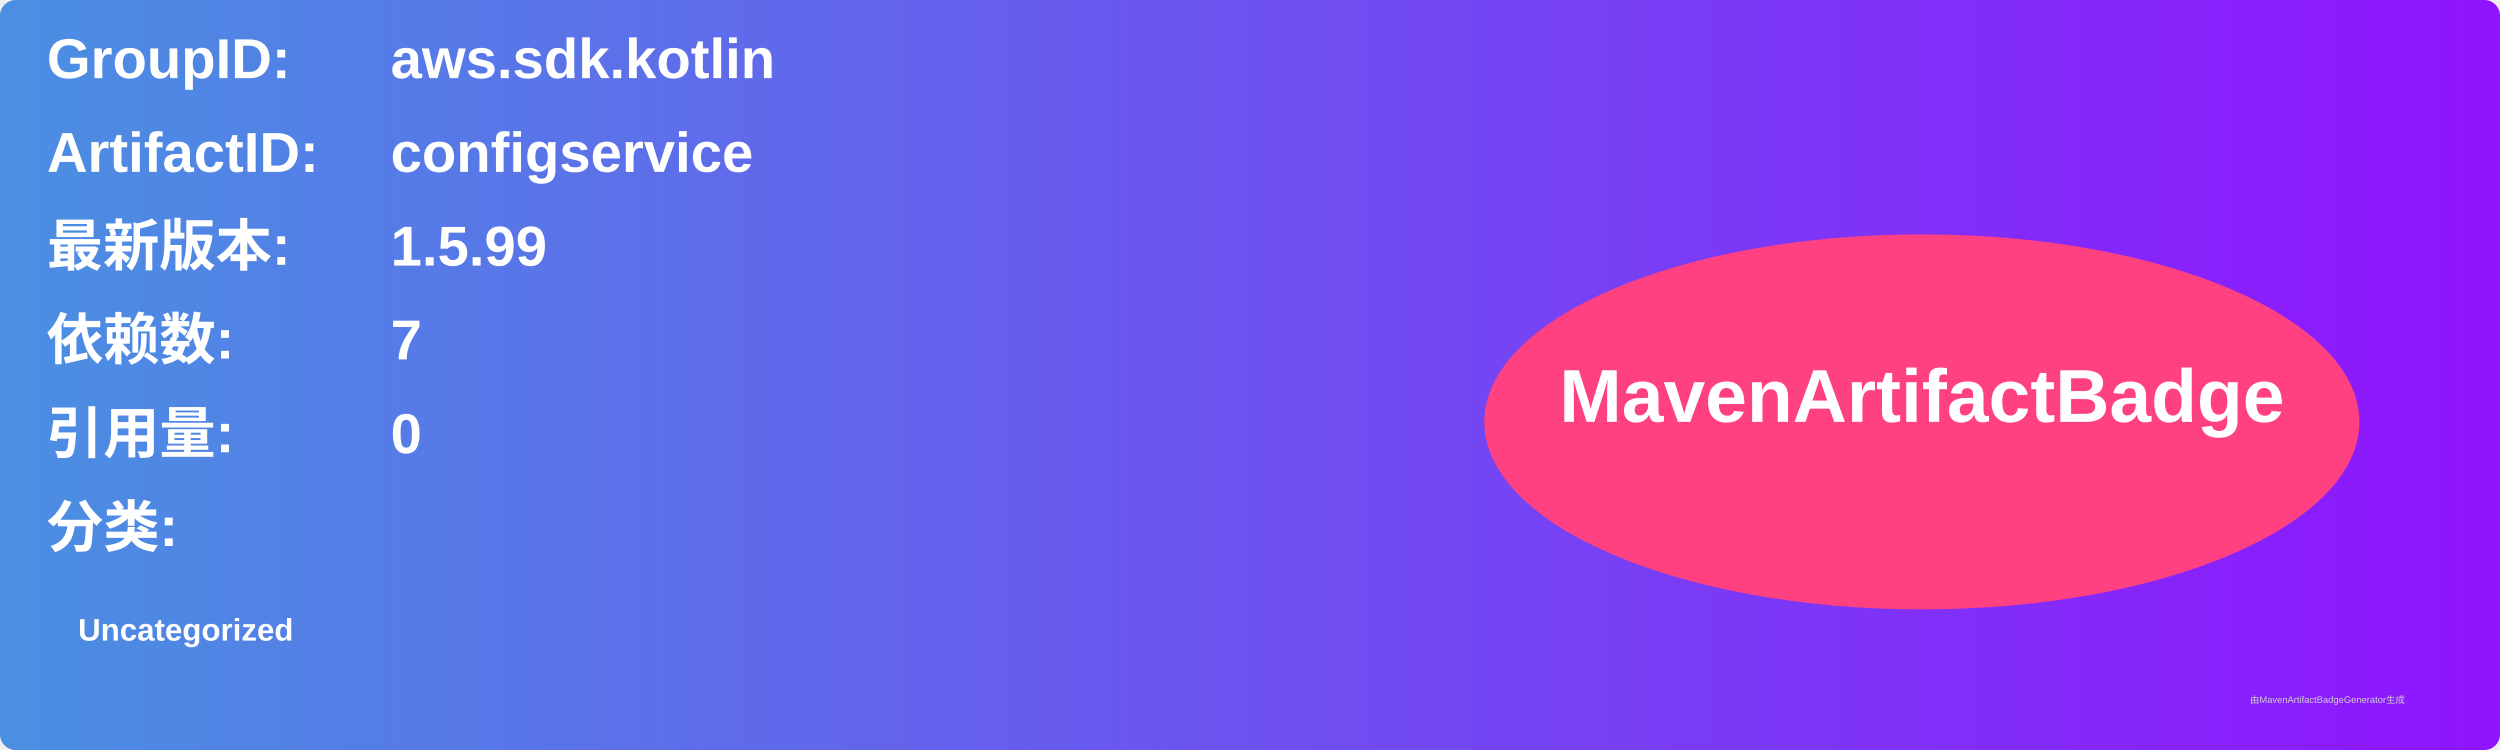
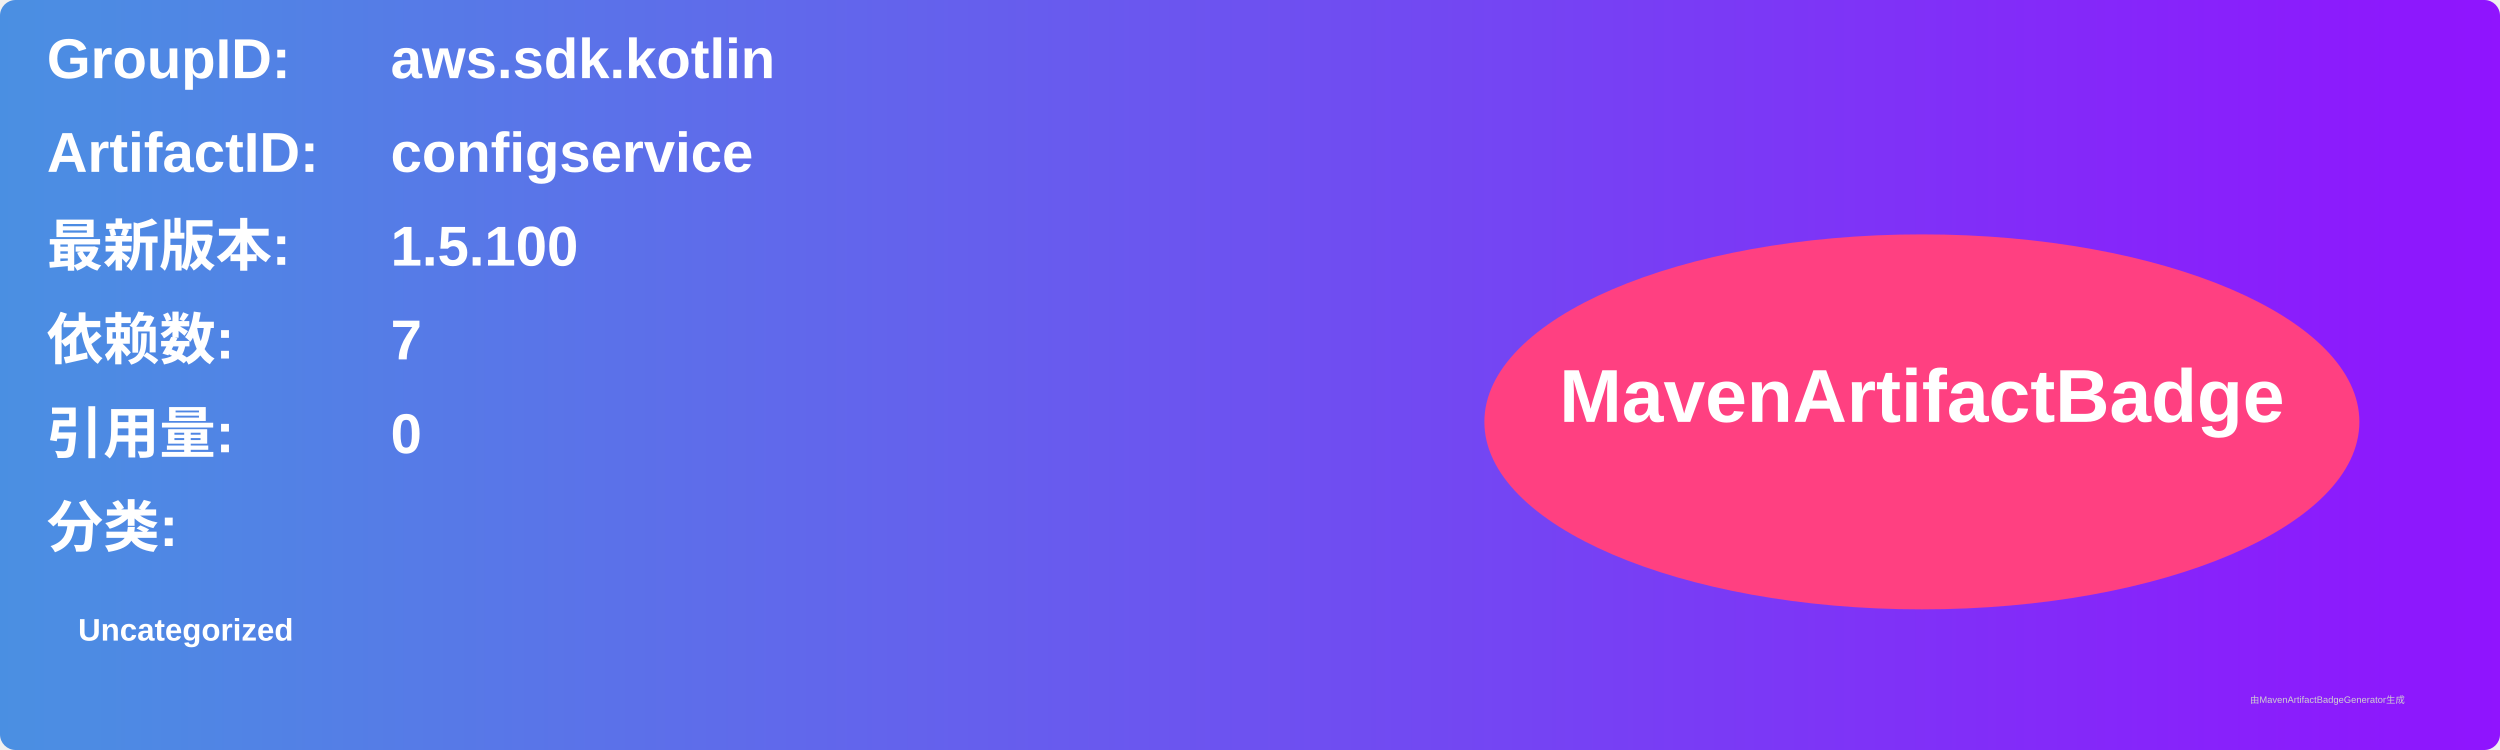
<svg xmlns="http://www.w3.org/2000/svg" width="800" height="240" viewBox="0 0 800 240">
  <linearGradient id="grad" x1="0%" y1="0%" x2="100%" y2="0%">
    <stop offset="0%" stop-color="#4a90e2" />
    <stop offset="100%" stop-color="#9013fe" />
  </linearGradient>
  <rect width="100%" height="100%" rx="5" ry="5" fill="url(#grad)" />
  <g transform="translate(15, 15)">
    <text x="0" y="10" font-family="Arial" font-size="18" fill="white" font-weight="bold" width="260">GroupID:</text>
    <text x="110" y="10" font-family="Arial" font-size="18" fill="white" font-weight="bold" width="460">aws.sdk.kotlin</text>
    <text x="0" y="40" font-family="Arial" font-size="18" fill="white" font-weight="bold" width="260">ArtifactID:</text>
    <text x="110" y="40" font-family="Arial" font-size="18" fill="white" font-weight="bold" width="460">configservice</text>
    <text x="0" y="70" font-family="Arial" font-size="18" fill="white" font-weight="bold">最新版本:</text>
    <text x="110" y="70" font-family="Arial" font-size="18" fill="white" font-weight="bold">
-       <tspan font-weight="bold">1.5.99</tspan>
+       <tspan font-weight="bold">1.5.100</tspan>
    </text>
    <text x="0" y="100" font-family="Arial" font-size="18" fill="white" font-weight="bold">依赖数: </text>
    <text x="110" y="100" font-family="Arial" font-size="18" fill="white">
      <tspan font-weight="bold">7</tspan>
    </text>
    <text x="0" y="130" font-family="Arial" font-size="18" fill="white" font-weight="bold">引用量: </text>
    <text x="110" y="130" font-family="Arial" font-size="18" fill="white">
      <tspan font-weight="bold">0</tspan>
    </text>
    <text x="0" y="160" font-family="Arial" font-size="18" fill="white" font-weight="bold">分类:</text>
    <text x="10" y="190" font-family="Arial" font-size="10" fill="white">
      <tspan font-weight="bold">Uncategorized</tspan>
    </text>
    <ellipse cx="600" cy="120" rx="140" ry="60" fill="#ff4081" />
    <text x="600" y="120" text-anchor="middle" font-family="Arial" font-size="24" fill="white" font-weight="bold">MavenArtifactBadge</text>
  </g>
  <text x="720" y="225" font-family="Arial" font-size="3" fill="#d0d0d0">由MavenArtifactBadgeGenerator生成</text>
</svg>
